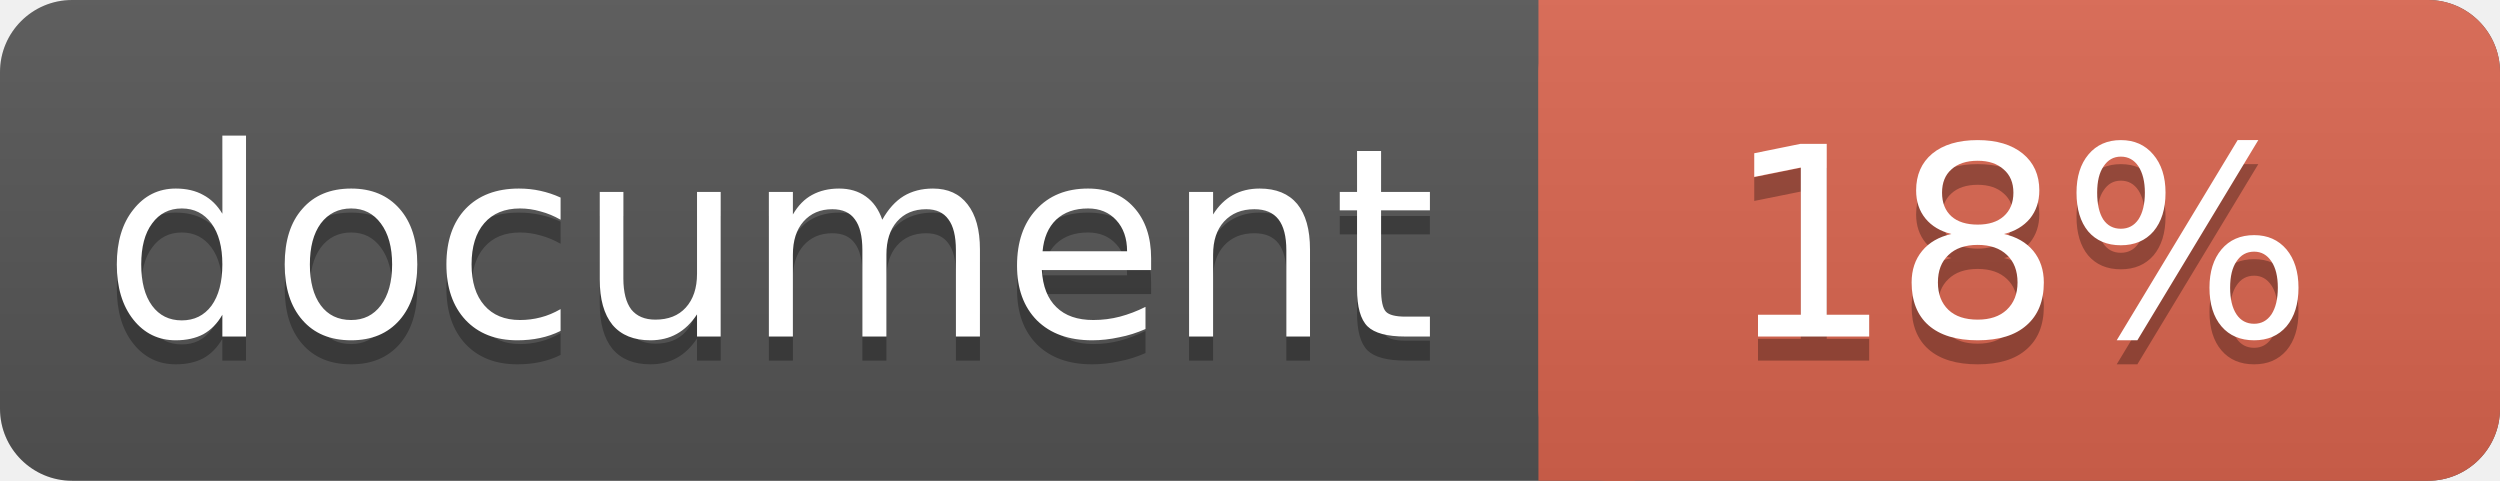
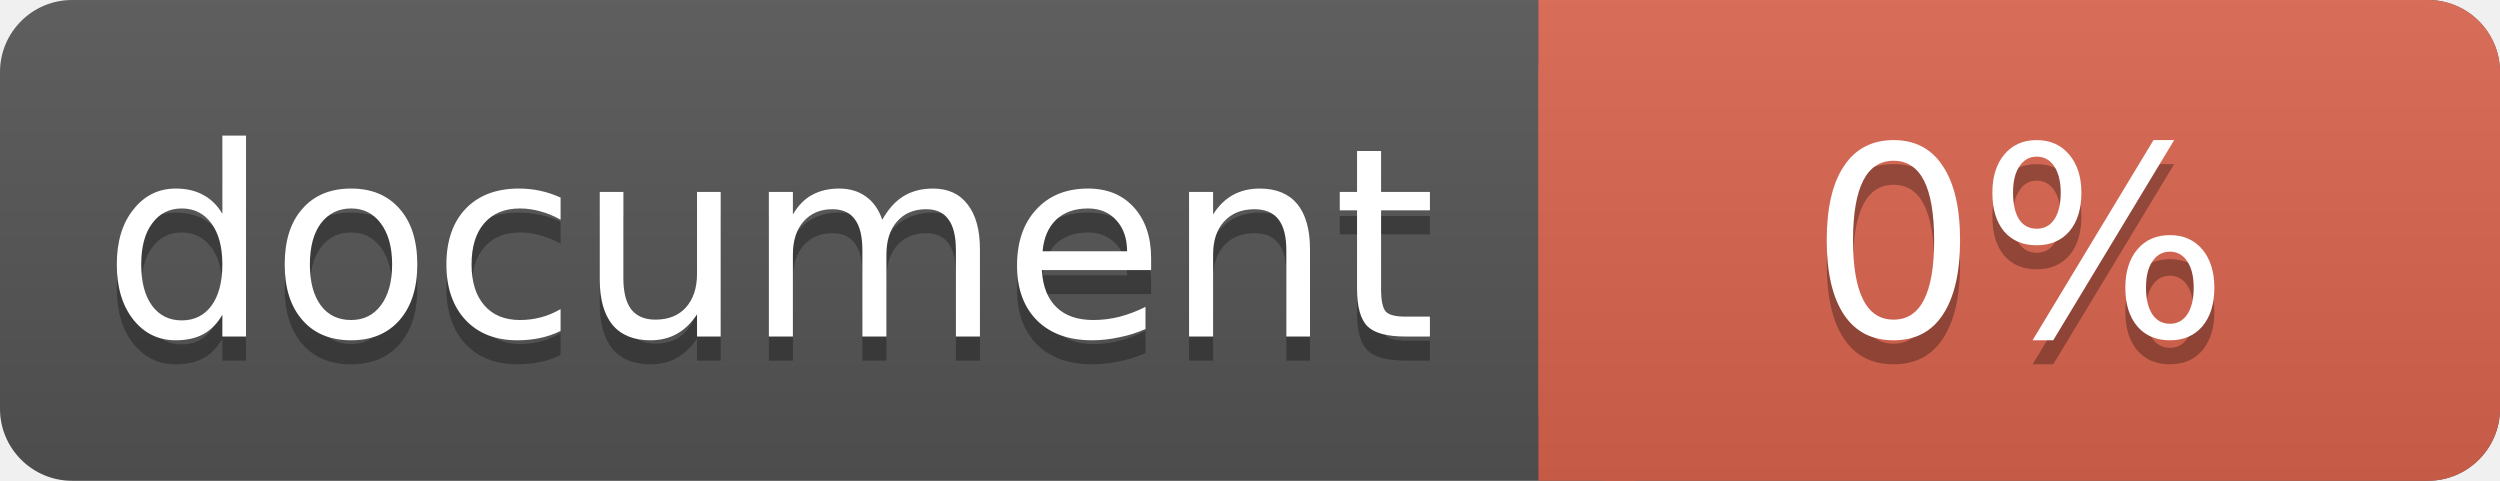
<svg xmlns="http://www.w3.org/2000/svg" width="104" height="20">
  <linearGradient id="a" x2="0" y2="100%">
    <stop offset="0" stop-color="#bbb" stop-opacity=".1" />
    <stop offset="1" stop-opacity=".1" />
  </linearGradient>
  <rect rx="3" width="104" height="20" fill="#555" />
  <rect rx="3" x="64" width="40" height="20" fill="#db654f" />
  <path fill="#db654f" d="M64 0h4v20h-4z" />
  <rect rx="3" width="104" height="20" fill="url(#a)" />
  <g fill="#fff" text-anchor="middle" font-family="DejaVu Sans,Verdana,Geneva,sans-serif" font-size="11">
    <text x="32" y="15" fill="#010101" fill-opacity=".3">document</text>
    <text x="32" y="14">document</text>
-     <text x="84" y="15" fill="#010101" fill-opacity=".3">18%</text>
-     <text x="84" y="14">18%</text>
+     <text x="84" y="15" fill="#010101" fill-opacity=".3">0%</text>
+     <text x="84" y="14">0%</text>
  </g>
</svg>
